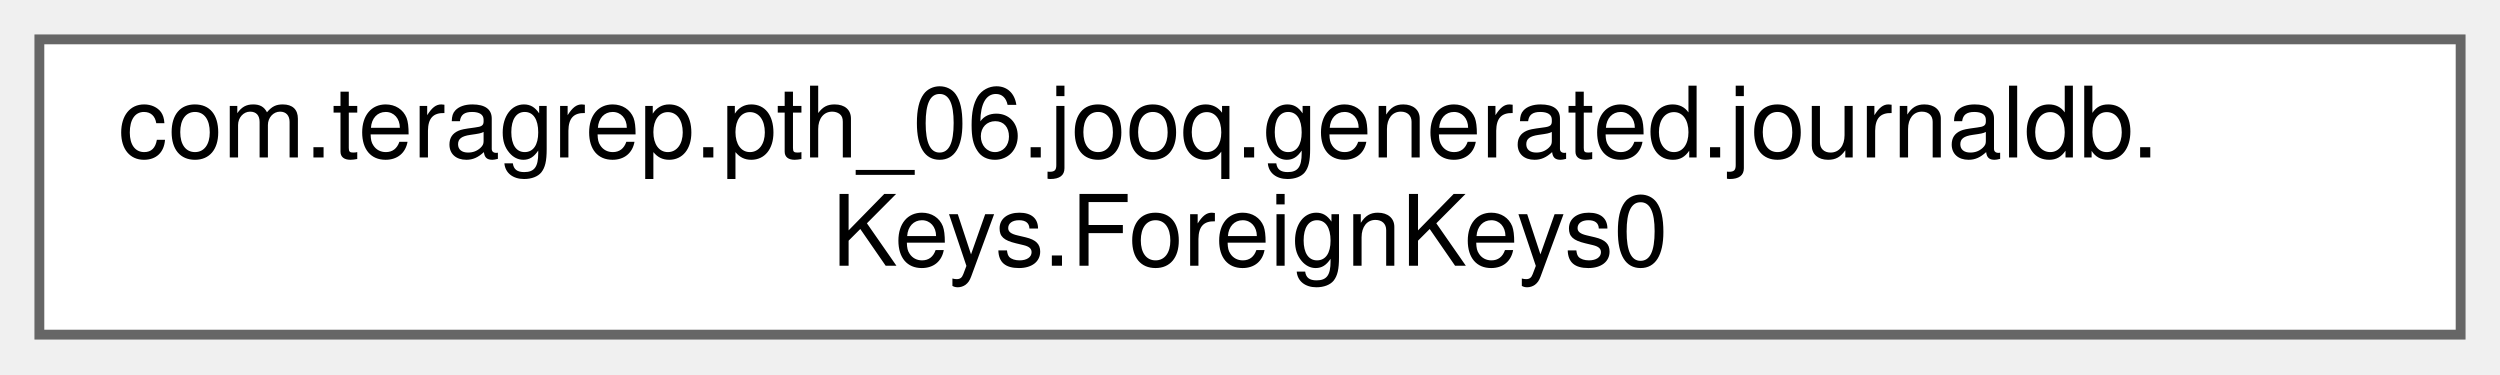
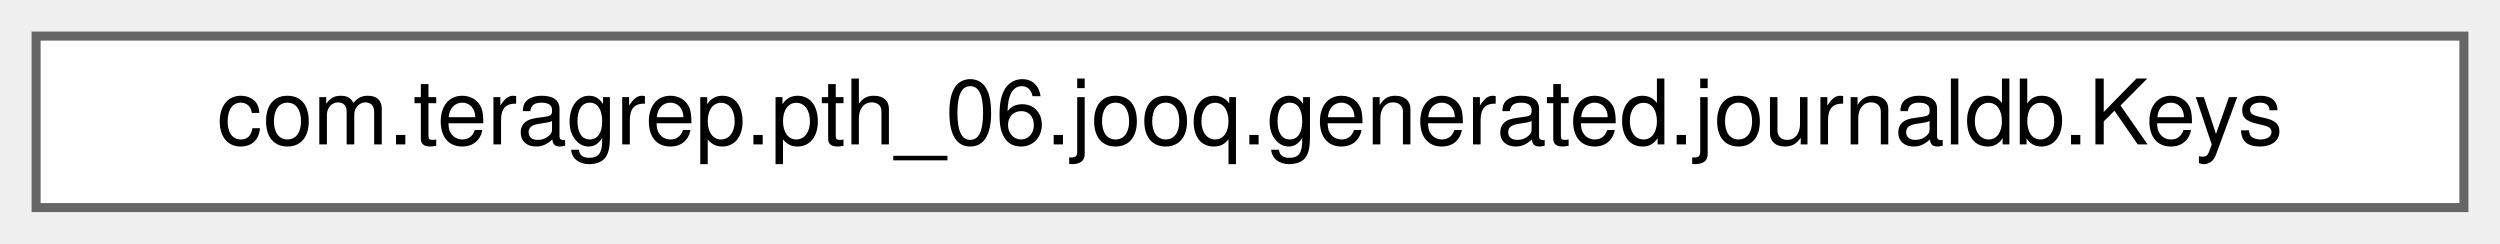
- <svg xmlns="http://www.w3.org/2000/svg" xmlns:xlink="http://www.w3.org/1999/xlink" width="254pt" height="38pt" viewBox="0.00 0.00 254.00 38.00">
-   <g id="graph0" class="graph" transform="scale(1 1) rotate(0) translate(4 34)">
+ <svg xmlns="http://www.w3.org/2000/svg" xmlns:xlink="http://www.w3.org/1999/xlink" width="277pt" height="27pt" viewBox="0.00 0.00 277.00 27.00">
+   <g id="graph0" class="graph" transform="scale(1 1) rotate(0) translate(4 23)">
    <g id="Node000000" class="node">
      <g id="a_Node000000">
-         <a xlink:href="classcom_1_1teragrep_1_1pth__06_1_1jooq_1_1generated_1_1journaldb_1_1Keys_1_1ForeignKeys0.html" target="_top" xlink:title=" ">
-           <polygon fill="white" stroke="#666666" points="246,-30 0,-30 0,0 246,0 246,-30" />
-           <text text-anchor="start" x="8" y="-18" font-family="Helvetica,sans-Serif" font-size="10.00">com.teragrep.pth_06.jooq.generated.journaldb.</text>
-           <text text-anchor="middle" x="123" y="-7" font-family="Helvetica,sans-Serif" font-size="10.00">Keys.ForeignKeys0</text>
+         <a xlink:href="classcom_1_1teragrep_1_1pth__06_1_1jooq_1_1generated_1_1journaldb_1_1Keys.html" target="_top" xlink:title="A class modelling foreign key relationships and constraints of tables of the journaldb schema.">
+           <polygon fill="white" stroke="#666666" points="269,-19 0,-19 0,0 269,0 269,-19" />
+           <text text-anchor="middle" x="134.5" y="-7" font-family="Helvetica,sans-Serif" font-size="10.00">com.teragrep.pth_06.jooq.generated.journaldb.Keys</text>
        </a>
      </g>
    </g>
  </g>
</svg>
